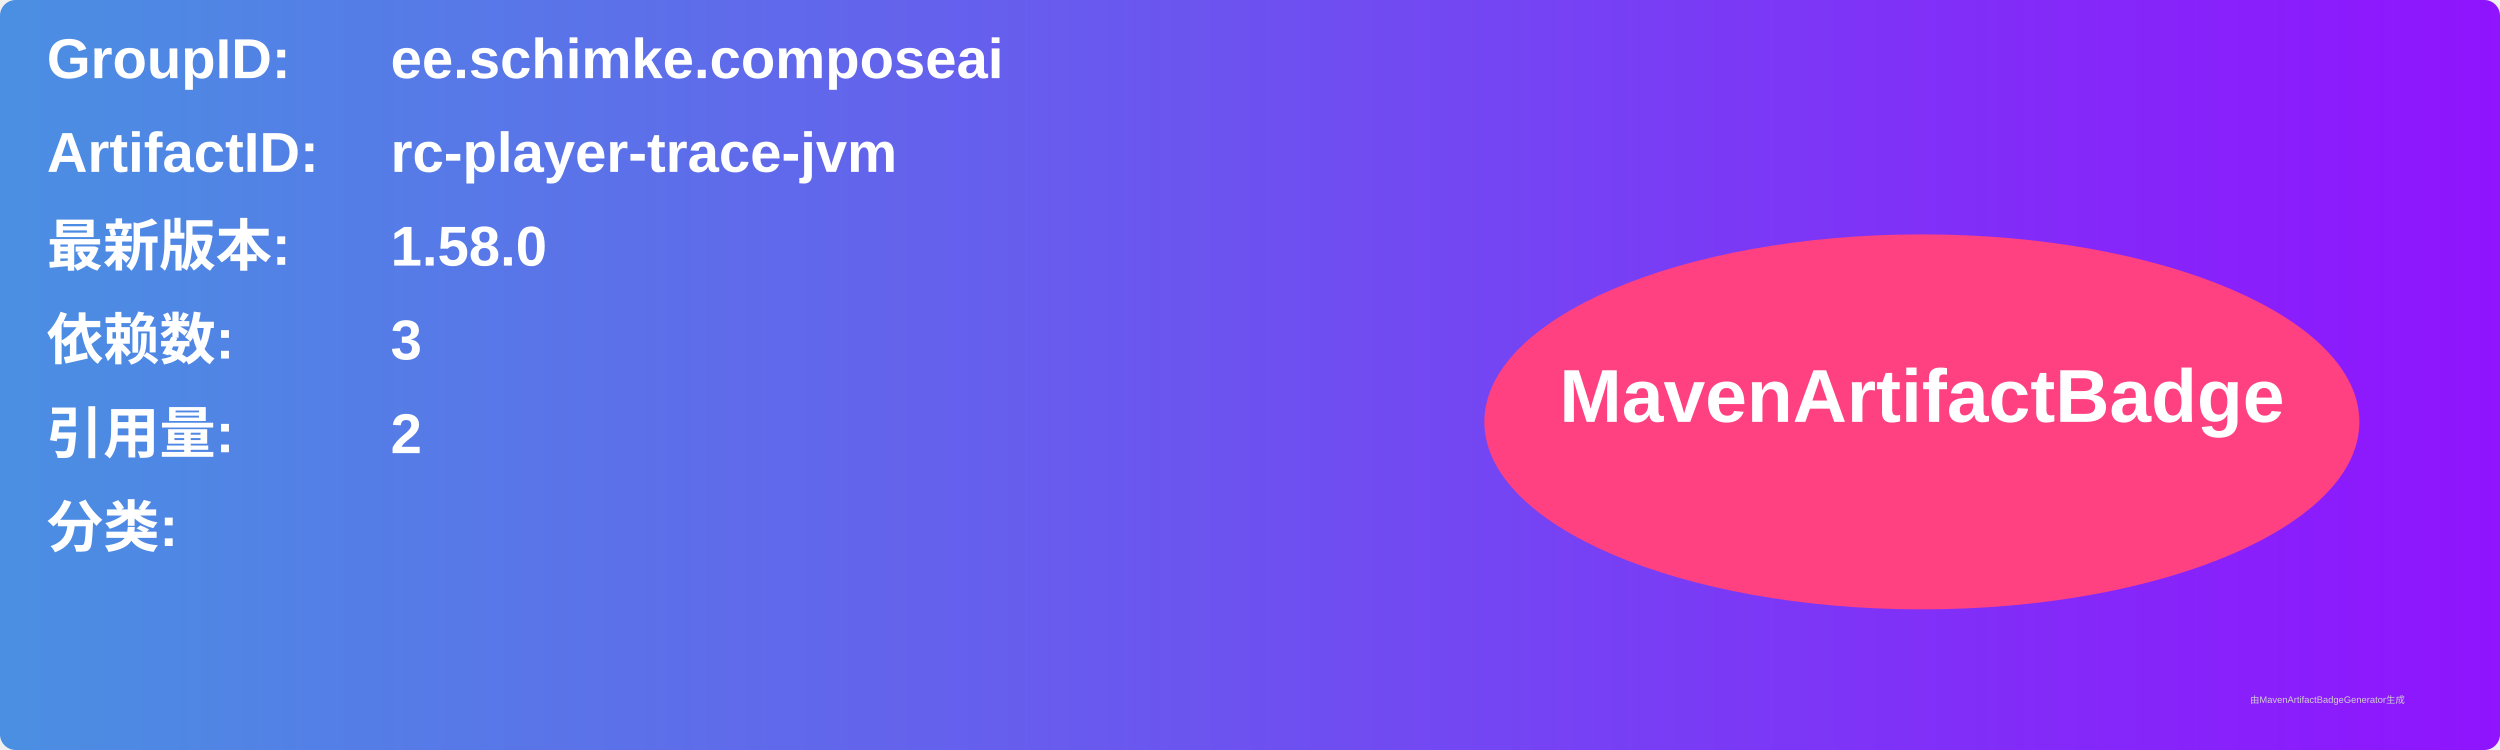
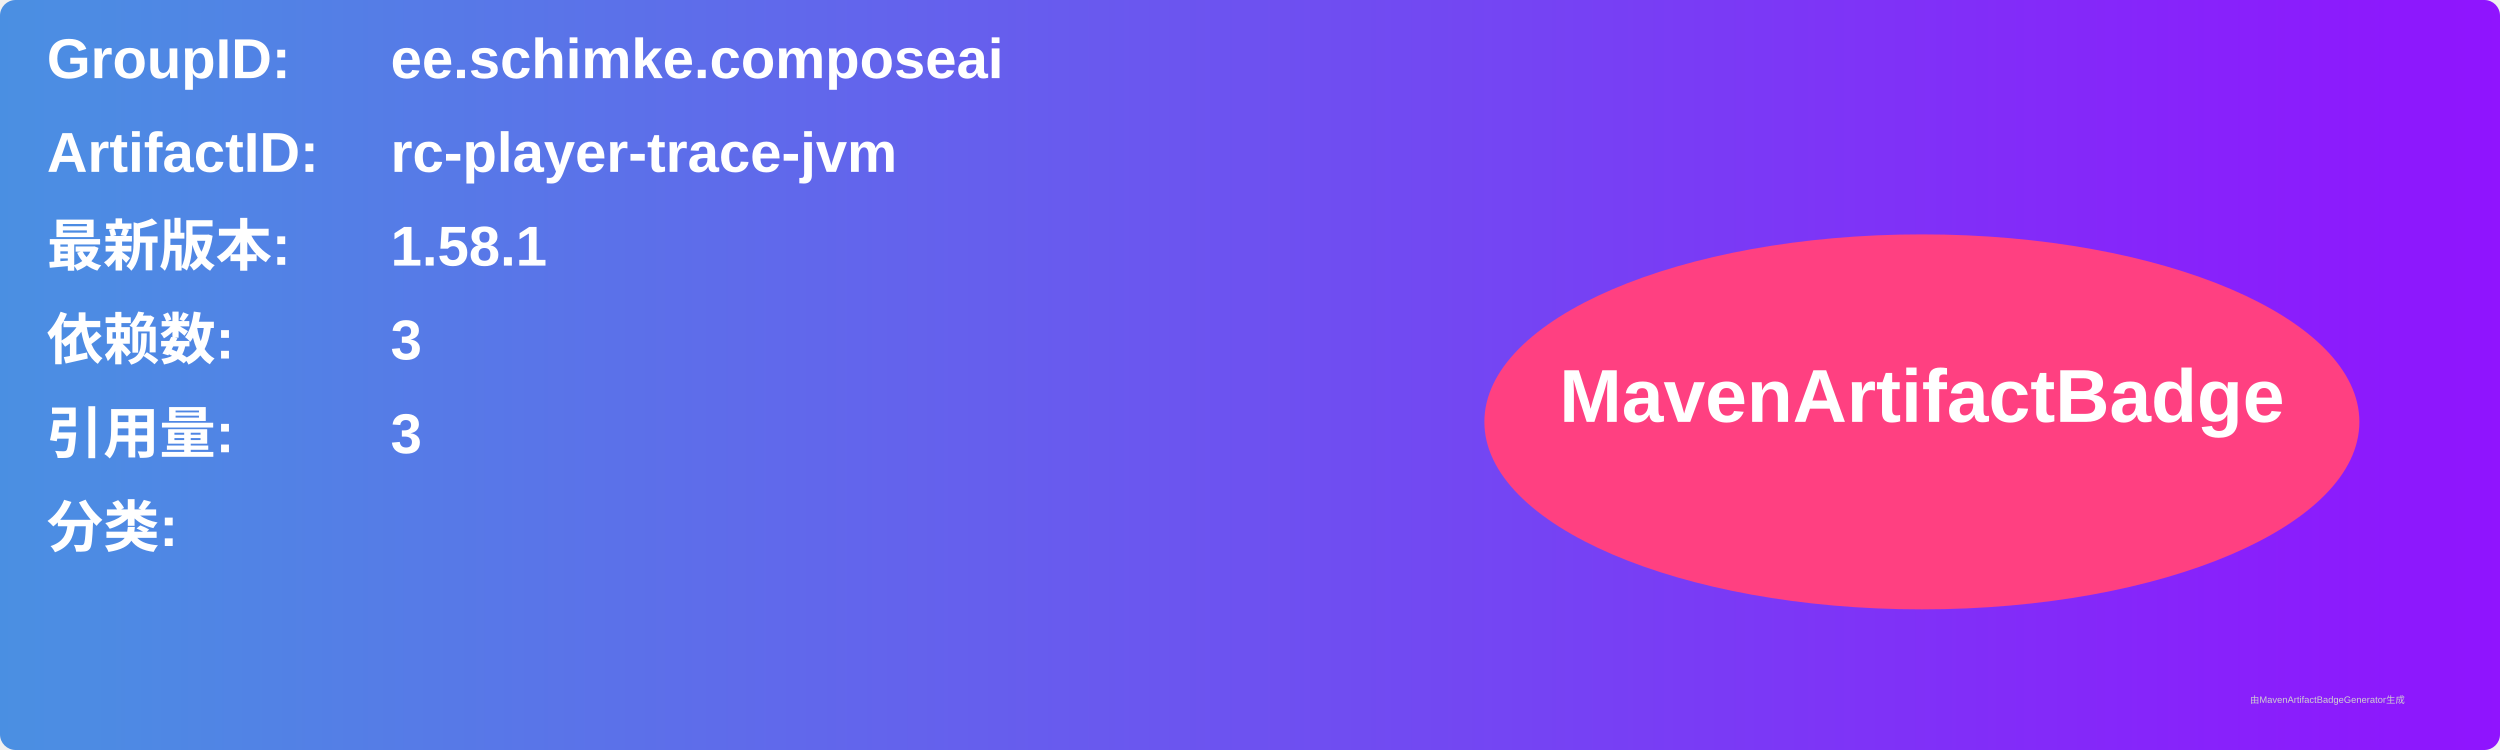
<svg xmlns="http://www.w3.org/2000/svg" width="800" height="240" viewBox="0 0 800 240">
  <linearGradient id="grad" x1="0%" y1="0%" x2="100%" y2="0%">
    <stop offset="0%" stop-color="#4a90e2" />
    <stop offset="100%" stop-color="#9013fe" />
  </linearGradient>
  <rect width="100%" height="100%" rx="5" ry="5" fill="url(#grad)" />
  <g transform="translate(15, 15)">
    <text x="0" y="10" font-family="Arial" font-size="18" fill="white" font-weight="bold" width="260">GroupID:</text>
    <text x="110" y="10" font-family="Arial" font-size="18" fill="white" font-weight="bold" width="460">ee.schimke.composeai</text>
    <text x="0" y="40" font-family="Arial" font-size="18" fill="white" font-weight="bold" width="260">ArtifactID:</text>
    <text x="110" y="40" font-family="Arial" font-size="18" fill="white" font-weight="bold" width="460">rc-player-trace-jvm</text>
    <text x="0" y="70" font-family="Arial" font-size="18" fill="white" font-weight="bold">最新版本:</text>
    <text x="110" y="70" font-family="Arial" font-size="18" fill="white" font-weight="bold">
-       <tspan font-weight="bold">1.58.0</tspan>
+       <tspan font-weight="bold">1.58.1</tspan>
    </text>
    <text x="0" y="100" font-family="Arial" font-size="18" fill="white" font-weight="bold">依赖数: </text>
    <text x="110" y="100" font-family="Arial" font-size="18" fill="white">
      <tspan font-weight="bold">3</tspan>
    </text>
    <text x="0" y="130" font-family="Arial" font-size="18" fill="white" font-weight="bold">引用量: </text>
    <text x="110" y="130" font-family="Arial" font-size="18" fill="white">
-       <tspan font-weight="bold">2</tspan>
+       <tspan font-weight="bold">3</tspan>
    </text>
    <text x="0" y="160" font-family="Arial" font-size="18" fill="white" font-weight="bold">分类:</text>
    <text x="10" y="190" font-family="Arial" font-size="10" fill="white">
      <tspan font-weight="bold" />
    </text>
    <ellipse cx="600" cy="120" rx="140" ry="60" fill="#ff4081" />
    <text x="600" y="120" text-anchor="middle" font-family="Arial" font-size="24" fill="white" font-weight="bold">MavenArtifactBadge</text>
  </g>
  <text x="720" y="225" font-family="Arial" font-size="3" fill="#d0d0d0">由MavenArtifactBadgeGenerator生成</text>
</svg>
